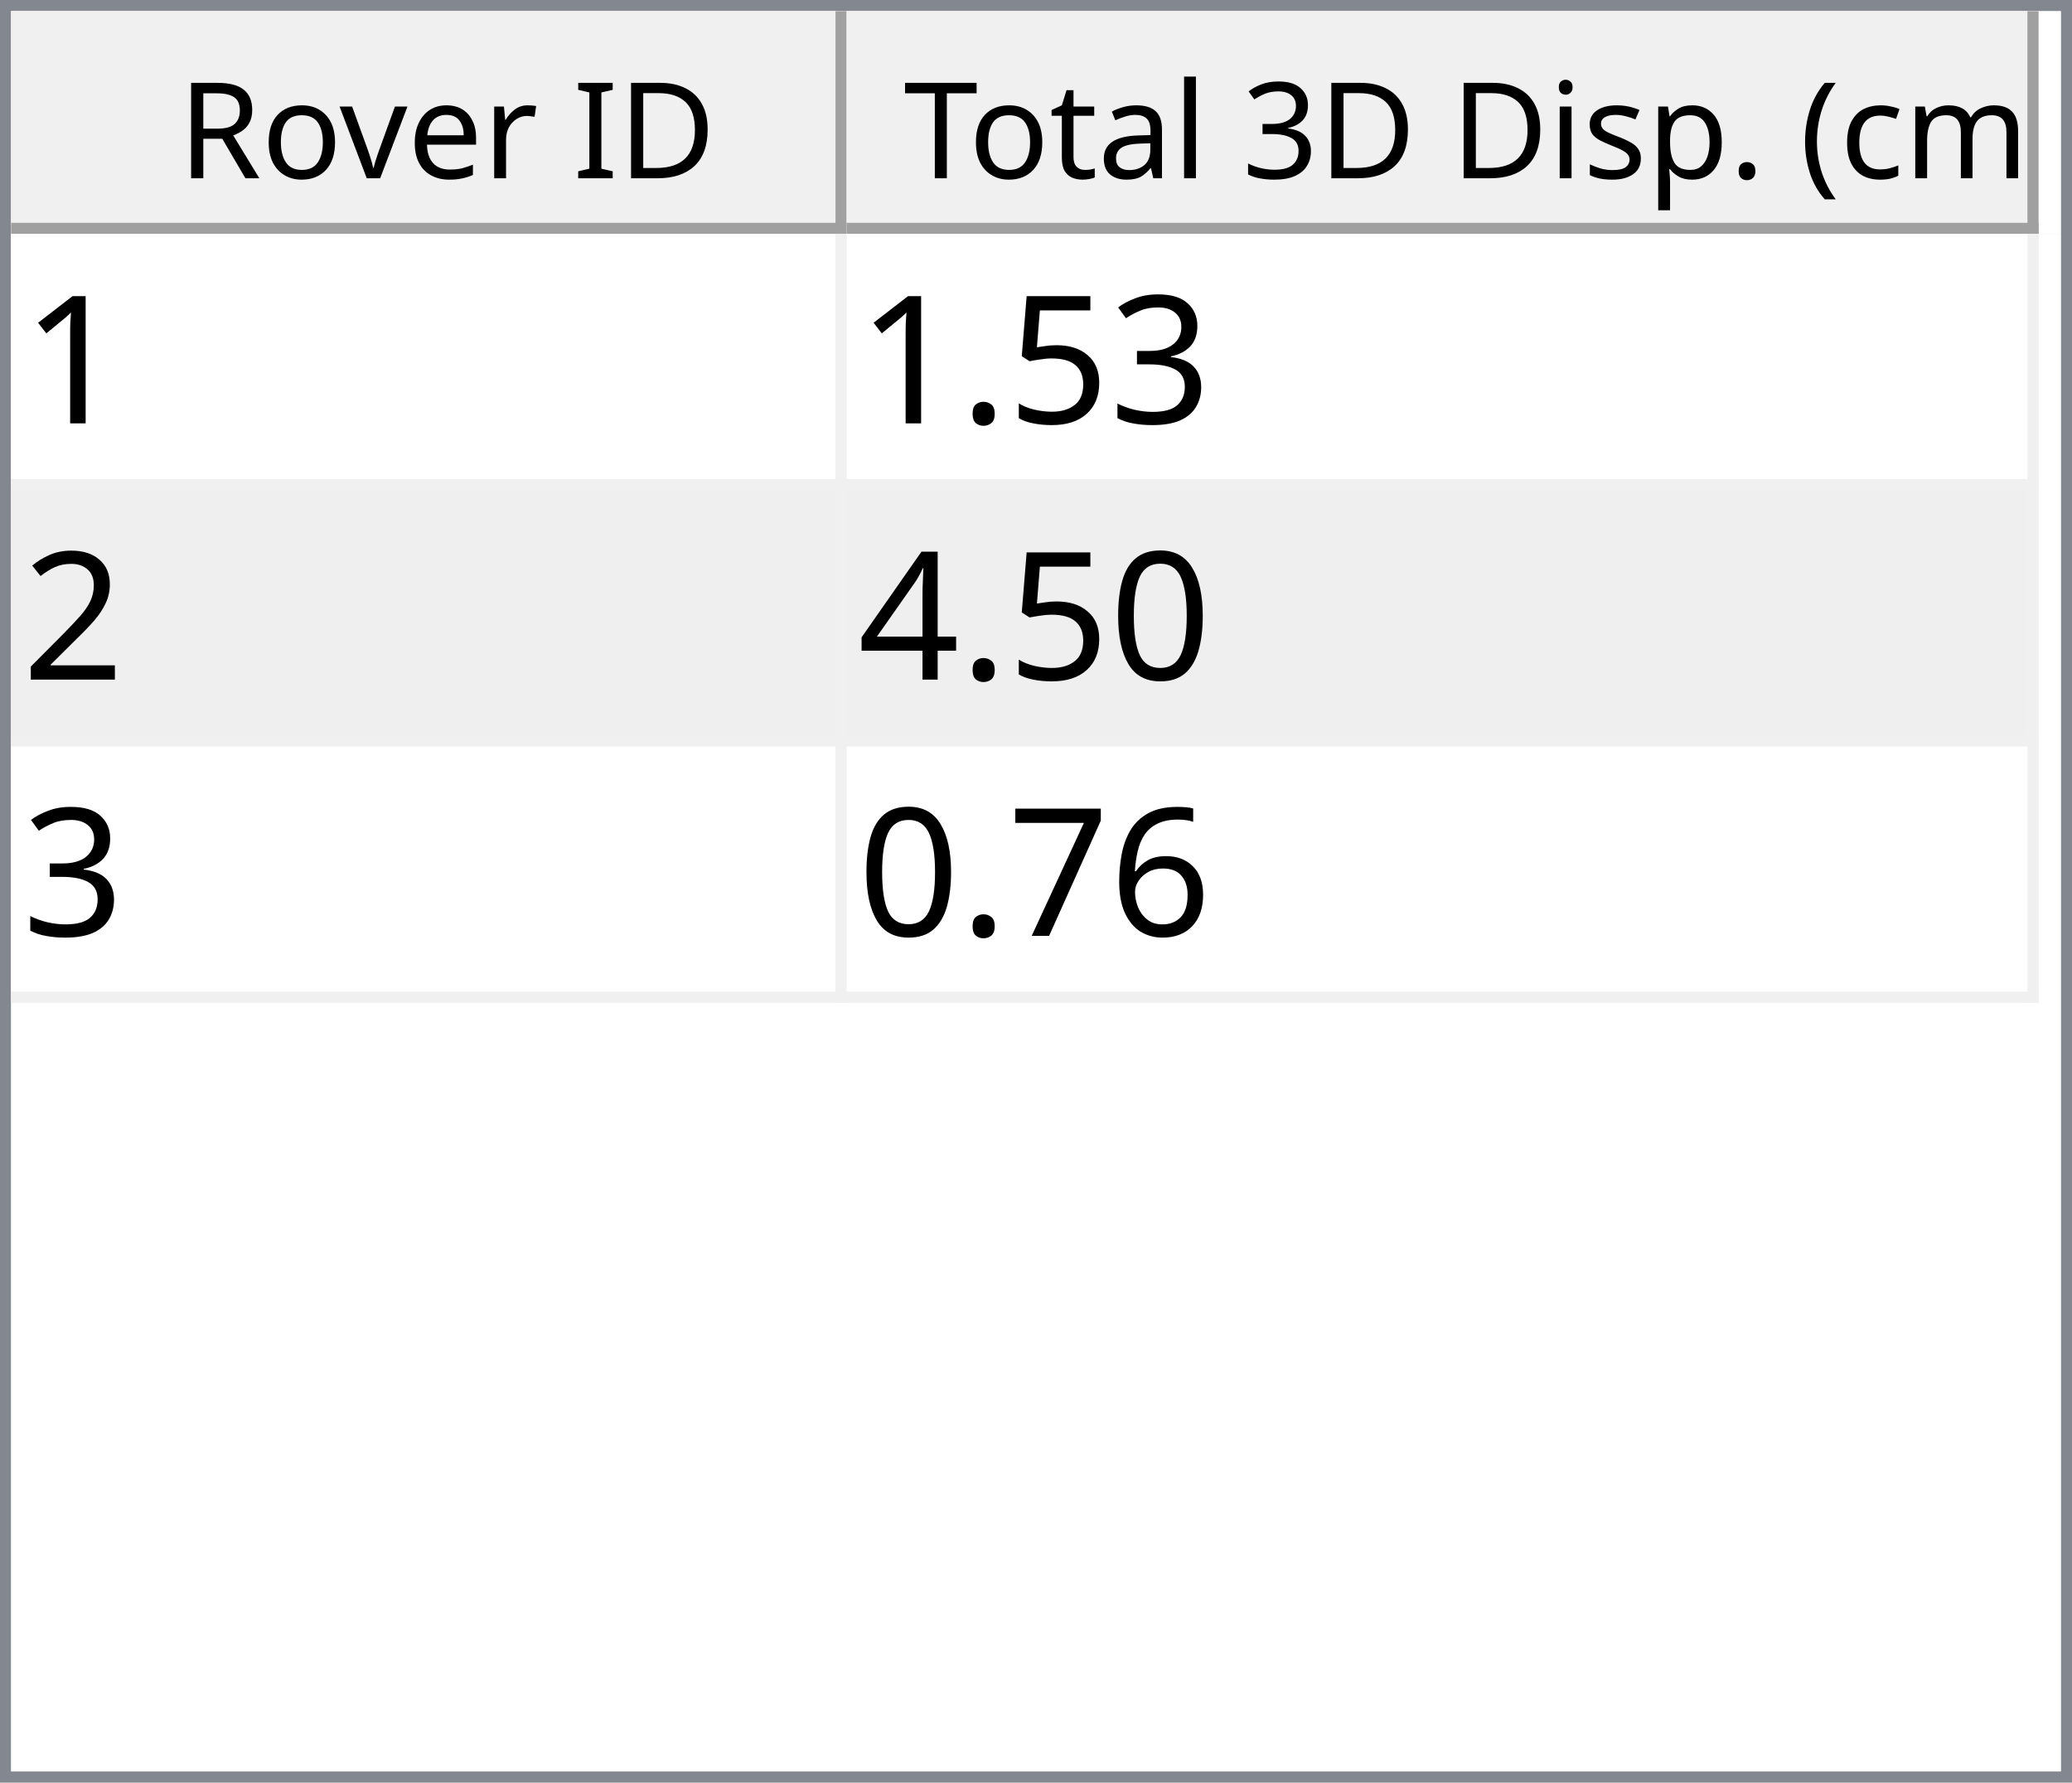
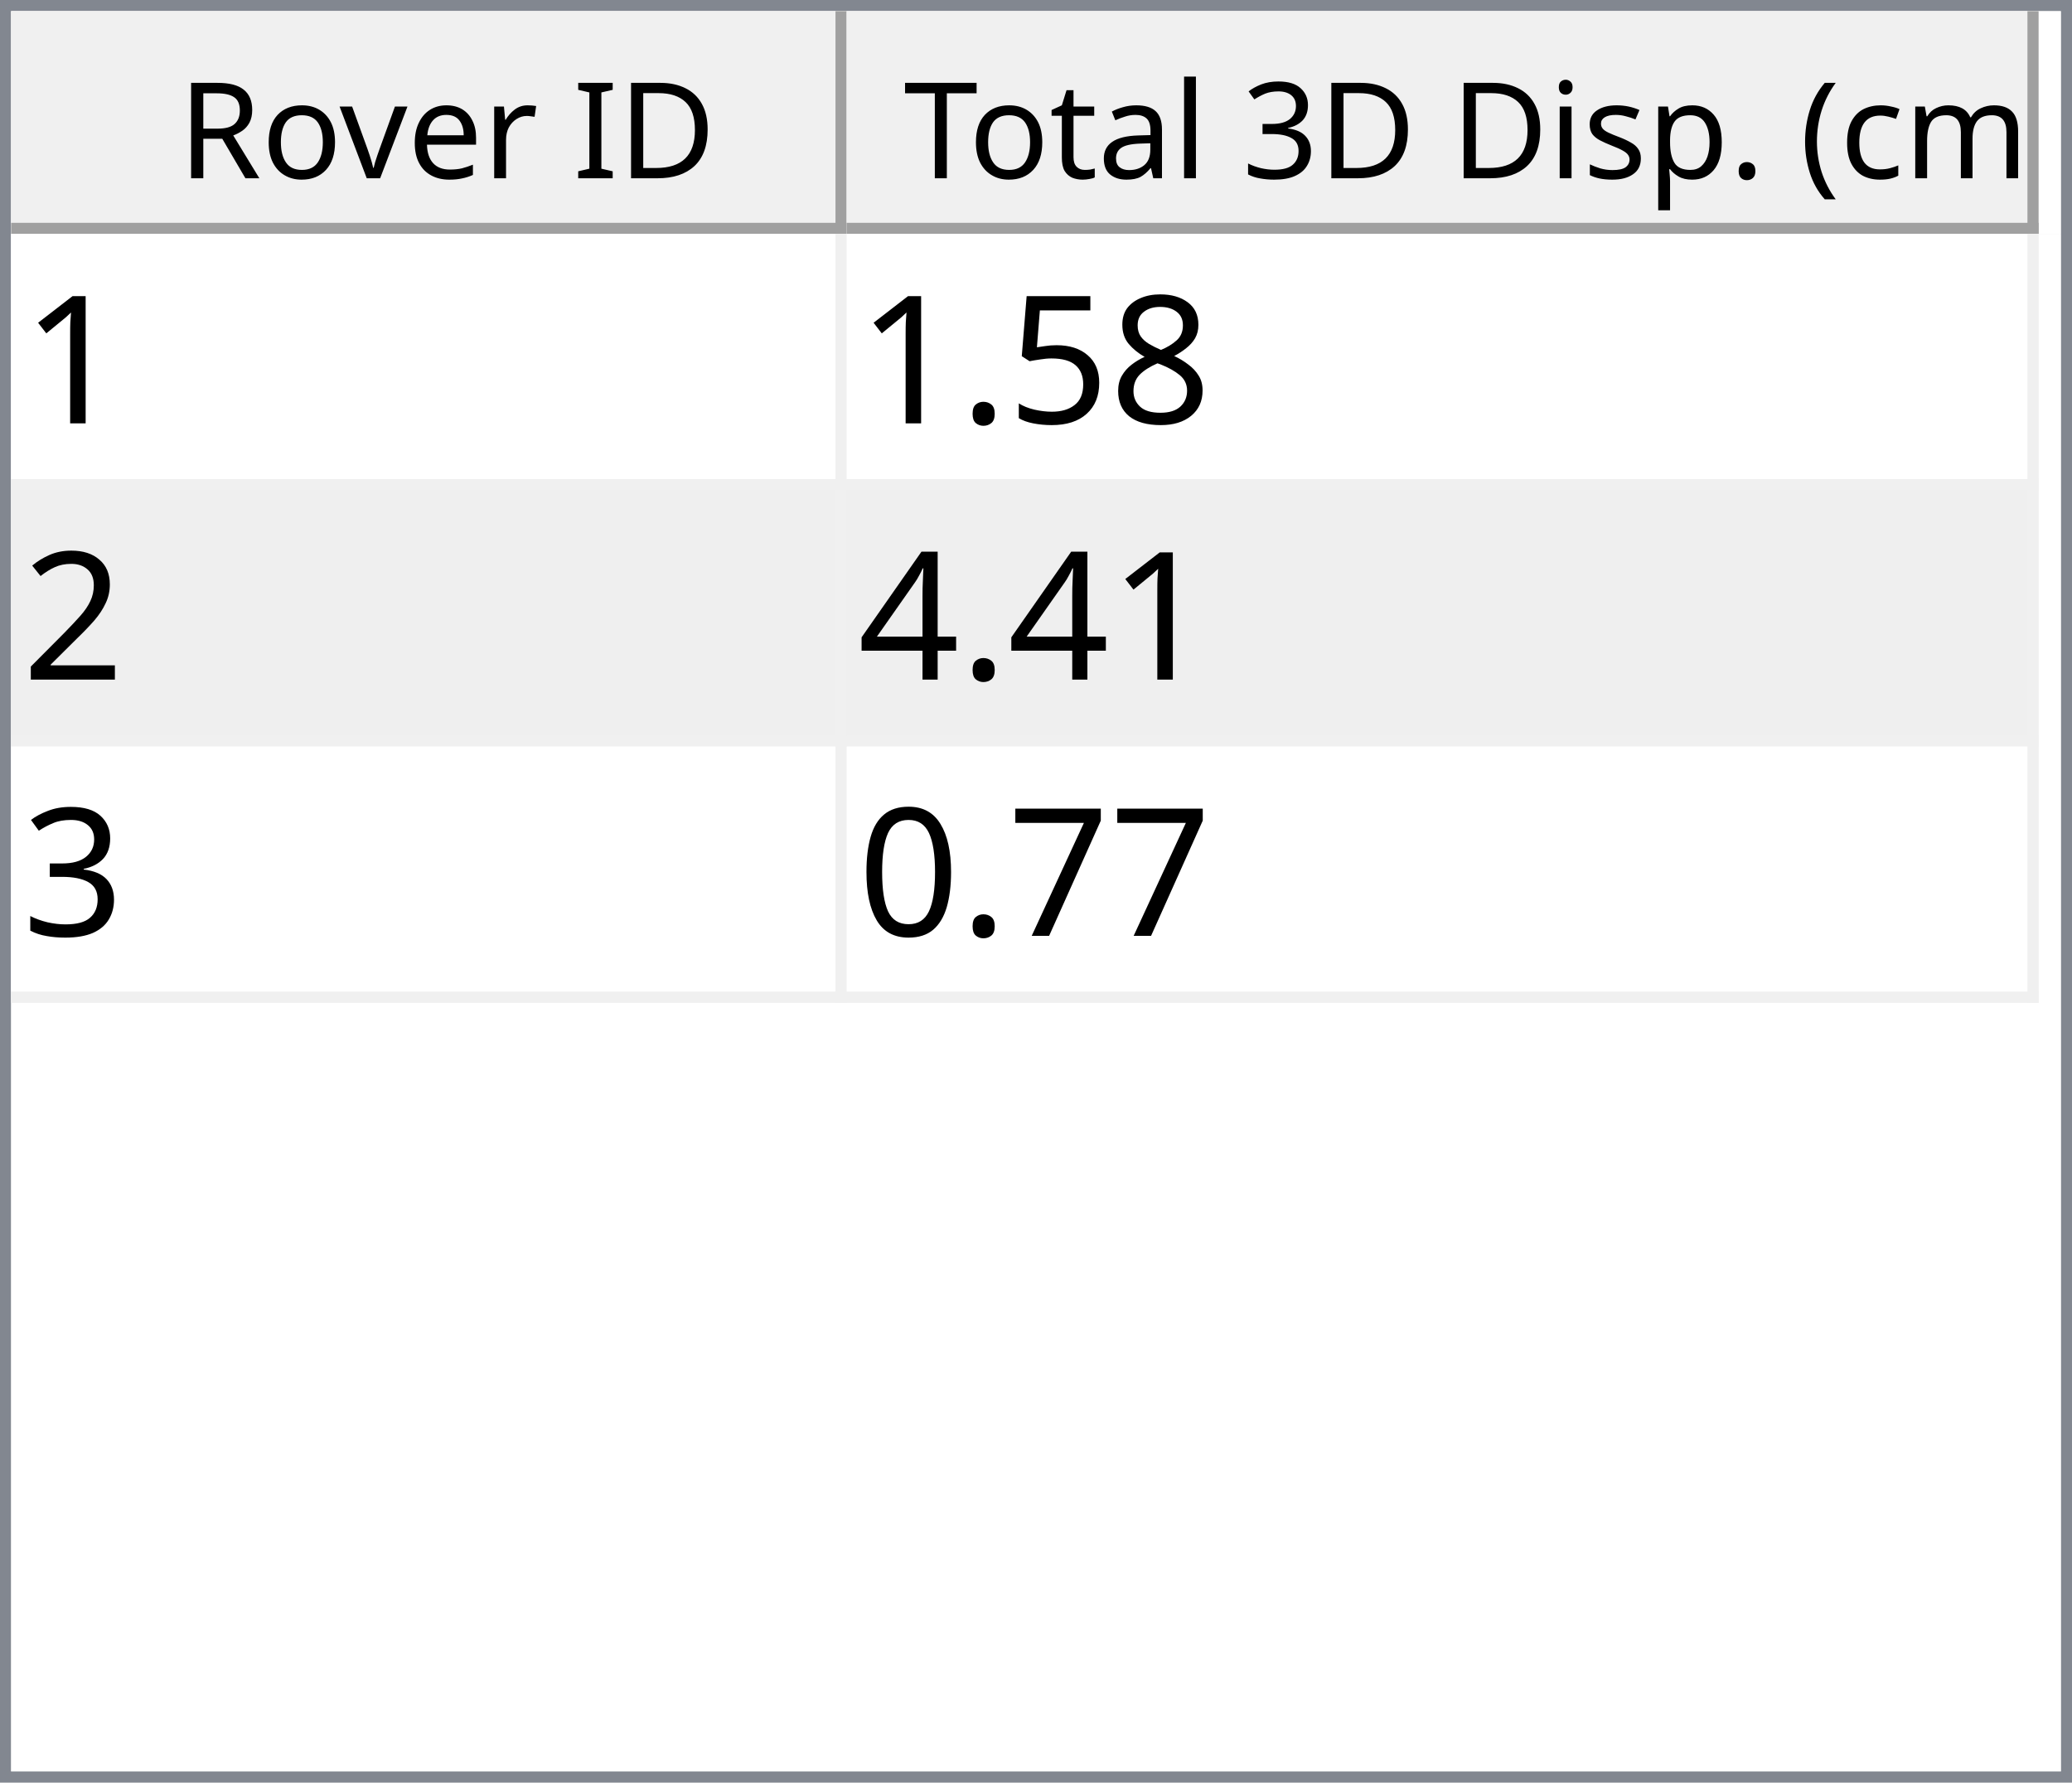
<svg xmlns="http://www.w3.org/2000/svg" style="fill-opacity:1; color-rendering:auto; color-interpolation:auto; text-rendering:auto; stroke:black; stroke-linecap:square; stroke-miterlimit:10; shape-rendering:auto; stroke-opacity:1; fill:black; stroke-dasharray:none; font-weight:normal; stroke-width:1; font-family:'Dialog'; font-style:normal; stroke-linejoin:miter; font-size:12px; stroke-dashoffset:0; image-rendering:auto;" width="186" height="160">
  <defs id="genericDefs" />
  <g>
    <defs id="defs1">
      <clipPath clipPathUnits="userSpaceOnUse" id="clipPath1">
        <path d="M0 0 L186 0 L186 160 L0 160 L0 0 Z" />
      </clipPath>
      <clipPath clipPathUnits="userSpaceOnUse" id="clipPath2">
        <path d="M0 0 L0 160 L186 160 L186 0 Z" />
      </clipPath>
      <clipPath clipPathUnits="userSpaceOnUse" id="clipPath3">
        <path d="M0 0 L0 20 L184 20 L184 0 Z" />
      </clipPath>
      <clipPath clipPathUnits="userSpaceOnUse" id="clipPath4">
        <path d="M0 0 L0 20 L75 20 L75 0 Z" />
      </clipPath>
      <clipPath clipPathUnits="userSpaceOnUse" id="clipPath5">
        <path d="M1 1 L1 19 L74 19 L74 1 Z" />
      </clipPath>
      <clipPath clipPathUnits="userSpaceOnUse" id="clipPath6">
        <path d="M0 0 L0 18 L73 18 L73 0 Z" />
      </clipPath>
      <clipPath clipPathUnits="userSpaceOnUse" id="clipPath7">
        <path d="M-0.5 -0.5 L-0.5 19.5 L74.5 19.5 L74.5 -0.5 Z" />
      </clipPath>
      <clipPath clipPathUnits="userSpaceOnUse" id="clipPath8">
        <path d="M0 0 L0 20 L107 20 L107 0 Z" />
      </clipPath>
      <clipPath clipPathUnits="userSpaceOnUse" id="clipPath9">
        <path d="M1 1 L1 19 L106 19 L106 1 Z" />
      </clipPath>
      <clipPath clipPathUnits="userSpaceOnUse" id="clipPath10">
        <path d="M0 0 L0 18 L105 18 L105 0 Z" />
      </clipPath>
      <clipPath clipPathUnits="userSpaceOnUse" id="clipPath11">
        <path d="M-0.5 -0.5 L-0.5 19.5 L106.5 19.5 L106.5 -0.5 Z" />
      </clipPath>
      <clipPath clipPathUnits="userSpaceOnUse" id="clipPath12">
        <path d="M0 0 L0 138 L184 138 L184 0 Z" />
      </clipPath>
      <clipPath clipPathUnits="userSpaceOnUse" id="clipPath13">
        <path d="M0 0 L0 69 L182 69 L182 0 Z" />
      </clipPath>
      <clipPath clipPathUnits="userSpaceOnUse" id="clipPath14">
        <path d="M-0.5 -0.5 L-0.5 68.5 L181.5 68.5 L181.5 -0.5 Z" />
      </clipPath>
      <clipPath clipPathUnits="userSpaceOnUse" id="clipPath15">
        <path d="M0 0 L0 22 L74 22 L74 0 Z" />
      </clipPath>
      <clipPath clipPathUnits="userSpaceOnUse" id="clipPath16">
        <path d="M0 0 L0 22 L106 22 L106 0 Z" />
      </clipPath>
      <font horiz-adv-x="64.551" id="font1">
        <font-face ascent="107.91" descent="25.098" units-per-em="100" style="font-style:normal; font-family:Segoe UI; font-weight:normal;" />
        <missing-glyph horiz-adv-x="64.551" d="M8.109 0 L8.109 68.266 L56.453 68.266 L56.453 0 L8.109 0 ZM15.328 7.234 L49.219 7.234 L49.219 61.031 L15.328 61.031 L15.328 7.234 Z" />
        <glyph unicode="D" horiz-adv-x="70.117" d="M9.188 0 L9.188 70.016 L28.516 70.016 Q65.531 70.016 65.531 35.891 Q65.531 19.672 55.25 9.836 Q44.969 0 27.734 0 L9.188 0 ZM17.391 62.594 L17.391 7.422 L27.828 7.422 Q41.609 7.422 49.273 14.797 Q56.938 22.172 56.938 35.688 Q56.938 62.594 28.328 62.594 L17.391 62.594 Z" />
        <glyph unicode="I" horiz-adv-x="26.611" d="M17.391 0 L9.188 0 L9.188 70.016 L17.391 70.016 L17.391 0 Z" />
        <glyph unicode=" " horiz-adv-x="27.393" d="" />
        <glyph unicode="r" horiz-adv-x="34.766" d="M34.188 41.891 Q32.078 43.5 28.125 43.5 Q23 43.5 19.555 38.672 Q16.109 33.844 16.109 25.484 L16.109 0 L8.109 0 L8.109 50 L16.109 50 L16.109 39.703 L16.312 39.703 Q18.016 44.969 21.531 47.922 Q25.047 50.875 29.391 50.875 Q32.516 50.875 34.188 50.203 L34.188 41.891 Z" />
        <glyph unicode="e" horiz-adv-x="52.295" d="M48.297 23 L12.984 23 Q13.188 14.656 17.484 10.109 Q21.781 5.562 29.297 5.562 Q37.75 5.562 44.828 11.141 L44.828 3.609 Q38.234 -1.172 27.391 -1.172 Q16.797 -1.172 10.742 5.641 Q4.688 12.453 4.688 24.812 Q4.688 36.469 11.305 43.82 Q17.922 51.172 27.734 51.172 Q37.547 51.172 42.922 44.828 Q48.297 38.484 48.297 27.203 L48.297 23 ZM40.094 29.781 Q40.047 36.719 36.75 40.578 Q33.453 44.438 27.594 44.438 Q21.922 44.438 17.969 40.383 Q14.016 36.328 13.094 29.781 L40.094 29.781 Z" />
        <glyph unicode="v" horiz-adv-x="47.9" d="M47.406 50 L27.484 0 L19.625 0 L0.688 50 L9.469 50 L22.172 13.672 Q23.578 9.672 23.922 6.688 L24.125 6.688 Q24.609 10.453 25.688 13.484 L38.969 50 L47.406 50 Z" />
        <glyph unicode="o" horiz-adv-x="58.594" d="M29 -1.172 Q17.922 -1.172 11.305 5.836 Q4.688 12.844 4.688 24.422 Q4.688 37.016 11.57 44.094 Q18.453 51.172 30.172 51.172 Q41.359 51.172 47.633 44.289 Q53.906 37.406 53.906 25.203 Q53.906 13.234 47.141 6.031 Q40.375 -1.172 29 -1.172 ZM29.594 44.438 Q21.875 44.438 17.383 39.188 Q12.891 33.938 12.891 24.703 Q12.891 15.828 17.43 10.695 Q21.969 5.562 29.594 5.562 Q37.359 5.562 41.531 10.594 Q45.703 15.625 45.703 24.906 Q45.703 34.281 41.531 39.359 Q37.359 44.438 29.594 44.438 Z" />
        <glyph unicode="R" horiz-adv-x="59.814" d="M59.375 0 L49.609 0 L37.891 19.625 Q36.281 22.359 34.766 24.289 Q33.25 26.219 31.664 27.438 Q30.078 28.656 28.25 29.219 Q26.422 29.781 24.125 29.781 L17.391 29.781 L17.391 0 L9.188 0 L9.188 70.016 L30.078 70.016 Q34.672 70.016 38.555 68.867 Q42.438 67.719 45.289 65.375 Q48.141 63.031 49.758 59.547 Q51.375 56.062 51.375 51.375 Q51.375 47.703 50.273 44.656 Q49.172 41.609 47.148 39.211 Q45.125 36.812 42.266 35.133 Q39.406 33.453 35.844 32.516 L35.844 32.328 Q37.594 31.547 38.891 30.547 Q40.188 29.547 41.359 28.18 Q42.531 26.812 43.68 25.078 Q44.828 23.344 46.234 21.047 L59.375 0 ZM17.391 62.594 L17.391 37.203 L28.516 37.203 Q31.594 37.203 34.203 38.133 Q36.812 39.062 38.719 40.797 Q40.625 42.531 41.703 45.047 Q42.781 47.562 42.781 50.688 Q42.781 56.297 39.141 59.445 Q35.5 62.594 28.609 62.594 L17.391 62.594 Z" />
        <glyph unicode=")" horiz-adv-x="30.176" d="M8.297 -15.922 L1.172 -15.922 Q16.406 2.344 16.406 26.812 Q16.406 51.469 1.078 70.016 L8.297 70.016 Q23.531 52.156 23.531 26.703 Q23.531 1.375 8.297 -15.922 Z" />
        <glyph unicode="m" horiz-adv-x="86.133" d="M79.109 0 L71.094 0 L71.094 28.719 Q71.094 37.016 68.531 40.727 Q65.969 44.438 59.906 44.438 Q54.781 44.438 51.195 39.75 Q47.609 35.062 47.609 28.516 L47.609 0 L39.594 0 L39.594 29.688 Q39.594 44.438 28.219 44.438 Q22.953 44.438 19.531 40.016 Q16.109 35.594 16.109 28.516 L16.109 0 L8.109 0 L8.109 50 L16.109 50 L16.109 42.094 L16.312 42.094 Q21.625 51.172 31.844 51.172 Q36.969 51.172 40.773 48.312 Q44.578 45.453 46 40.828 Q51.562 51.172 62.594 51.172 Q79.109 51.172 79.109 30.812 L79.109 0 Z" />
        <glyph unicode="c" horiz-adv-x="46.191" d="M42.188 2.297 Q36.422 -1.172 28.516 -1.172 Q17.828 -1.172 11.258 5.789 Q4.688 12.75 4.688 23.828 Q4.688 36.188 11.766 43.68 Q18.844 51.172 30.672 51.172 Q37.25 51.172 42.281 48.734 L42.281 40.531 Q36.719 44.438 30.375 44.438 Q22.703 44.438 17.797 38.945 Q12.891 33.453 12.891 24.516 Q12.891 15.719 17.508 10.641 Q22.125 5.562 29.891 5.562 Q36.422 5.562 42.188 9.906 L42.188 2.297 Z" />
        <glyph unicode="(" horiz-adv-x="30.176" d="M29.109 -15.922 L21.969 -15.922 Q6.844 1.375 6.844 26.703 Q6.844 52.156 21.969 70.016 L29.203 70.016 Q13.875 51.469 13.875 26.812 Q13.875 2.344 29.109 -15.922 Z" />
        <glyph unicode="." horiz-adv-x="21.68" d="M10.891 -1.078 Q8.641 -1.078 7.055 0.539 Q5.469 2.156 5.469 4.391 Q5.469 6.641 7.055 8.273 Q8.641 9.906 10.891 9.906 Q13.188 9.906 14.797 8.273 Q16.406 6.641 16.406 4.391 Q16.406 2.156 14.797 0.539 Q13.188 -1.078 10.891 -1.078 Z" />
        <glyph unicode="p" horiz-adv-x="58.789" d="M16.312 7.234 L16.109 7.234 L16.109 -23 L8.109 -23 L8.109 50 L16.109 50 L16.109 41.219 L16.312 41.219 Q22.219 51.172 33.594 51.172 Q43.266 51.172 48.688 44.461 Q54.109 37.75 54.109 26.469 Q54.109 13.922 48 6.375 Q41.891 -1.172 31.297 -1.172 Q21.578 -1.172 16.312 7.234 ZM16.109 27.391 L16.109 20.406 Q16.109 14.203 20.141 9.883 Q24.172 5.562 30.375 5.562 Q37.641 5.562 41.773 11.133 Q45.906 16.703 45.906 26.609 Q45.906 34.969 42.047 39.703 Q38.188 44.438 31.594 44.438 Q24.609 44.438 20.359 39.578 Q16.109 34.719 16.109 27.391 Z" />
        <glyph unicode="s" horiz-adv-x="42.432" d="M5.078 1.812 L5.078 10.406 Q11.625 5.562 19.484 5.562 Q30.031 5.562 30.031 12.594 Q30.031 14.594 29.125 15.992 Q28.219 17.391 26.68 18.461 Q25.141 19.531 23.07 20.383 Q21 21.234 18.609 22.172 Q15.281 23.484 12.766 24.828 Q10.25 26.172 8.57 27.859 Q6.891 29.547 6.031 31.695 Q5.172 33.844 5.172 36.719 Q5.172 40.234 6.789 42.945 Q8.406 45.656 11.086 47.484 Q13.766 49.312 17.211 50.242 Q20.656 51.172 24.312 51.172 Q30.812 51.172 35.938 48.922 L35.938 40.828 Q30.422 44.438 23.25 44.438 Q21 44.438 19.195 43.922 Q17.391 43.406 16.094 42.477 Q14.797 41.547 14.086 40.258 Q13.375 38.969 13.375 37.406 Q13.375 35.453 14.086 34.133 Q14.797 32.812 16.164 31.789 Q17.531 30.766 19.484 29.938 Q21.438 29.109 23.922 28.125 Q27.25 26.859 29.883 25.516 Q32.516 24.172 34.375 22.484 Q36.234 20.797 37.234 18.602 Q38.234 16.406 38.234 13.375 Q38.234 9.672 36.602 6.938 Q34.969 4.203 32.234 2.398 Q29.5 0.594 25.93 -0.289 Q22.359 -1.172 18.453 -1.172 Q10.75 -1.172 5.078 1.812 Z" />
        <glyph unicode="i" horiz-adv-x="24.219" d="M12.203 62.703 Q10.062 62.703 8.547 64.164 Q7.031 65.625 7.031 67.875 Q7.031 70.125 8.547 71.609 Q10.062 73.094 12.203 73.094 Q14.406 73.094 15.945 71.609 Q17.484 70.125 17.484 67.875 Q17.484 65.719 15.945 64.211 Q14.406 62.703 12.203 62.703 ZM16.109 0 L8.109 0 L8.109 50 L16.109 50 L16.109 0 Z" />
        <glyph unicode="3" horiz-adv-x="53.906" d="M46.531 19.828 Q46.531 15.094 44.75 11.211 Q42.969 7.328 39.719 4.57 Q36.469 1.812 31.93 0.297 Q27.391 -1.219 21.922 -1.219 Q11.922 -1.219 6 2.594 L6 11.188 Q13.094 5.609 22.219 5.609 Q25.875 5.609 28.828 6.539 Q31.781 7.469 33.906 9.227 Q36.031 10.984 37.18 13.477 Q38.328 15.969 38.328 19.094 Q38.328 32.812 18.797 32.812 L12.984 32.812 L12.984 39.594 L18.5 39.594 Q35.797 39.594 35.797 52.484 Q35.797 64.406 22.609 64.406 Q15.188 64.406 8.688 59.422 L8.688 67.188 Q15.375 71.188 24.609 71.188 Q29 71.188 32.57 69.969 Q36.141 68.75 38.68 66.555 Q41.219 64.359 42.609 61.281 Q44 58.203 44 54.5 Q44 40.672 30.031 36.719 L30.031 36.531 Q33.594 36.141 36.625 34.797 Q39.656 33.453 41.852 31.305 Q44.047 29.156 45.289 26.25 Q46.531 23.344 46.531 19.828 Z" />
        <glyph unicode="l" horiz-adv-x="24.219" d="M16.109 0 L8.109 0 L8.109 74.031 L16.109 74.031 L16.109 0 Z" />
        <glyph unicode="a" horiz-adv-x="50.879" d="M43.891 0 L35.891 0 L35.891 7.812 L35.688 7.812 Q30.469 -1.172 20.312 -1.172 Q12.844 -1.172 8.617 2.781 Q4.391 6.734 4.391 13.281 Q4.391 27.297 20.906 29.594 L35.891 31.688 Q35.891 44.438 25.594 44.438 Q16.547 44.438 9.281 38.281 L9.281 46.484 Q16.656 51.172 26.266 51.172 Q43.891 51.172 43.891 32.516 L43.891 0 ZM35.891 25.297 L23.828 23.641 Q18.266 22.859 15.43 20.875 Q12.594 18.891 12.594 13.875 Q12.594 10.203 15.211 7.883 Q17.828 5.562 22.172 5.562 Q28.125 5.562 32.008 9.742 Q35.891 13.922 35.891 20.312 L35.891 25.297 Z" />
        <glyph unicode="t" horiz-adv-x="33.887" d="M31.297 0.484 Q28.469 -1.078 23.828 -1.078 Q10.688 -1.078 10.688 13.578 L10.688 43.172 L2.094 43.172 L2.094 50 L10.688 50 L10.688 62.203 L18.703 64.797 L18.703 50 L31.297 50 L31.297 43.172 L18.703 43.172 L18.703 14.984 Q18.703 9.969 20.414 7.82 Q22.125 5.672 26.078 5.672 Q29.109 5.672 31.297 7.328 L31.297 0.484 Z" />
        <glyph unicode="T" horiz-adv-x="52.393" d="M50.594 62.594 L30.375 62.594 L30.375 0 L22.172 0 L22.172 62.594 L2 62.594 L2 70.016 L50.594 70.016 L50.594 62.594 Z" />
      </font>
      <font horiz-adv-x="75.0" id="font2">
        <font-face ascent="100.537" descent="21.973" units-per-em="100" style="font-style:normal; font-family:sans-serif; font-weight:normal;" />
        <missing-glyph horiz-adv-x="75.0" d="M12.5 0 L12.5 62.5 L62.5 62.5 L62.5 0 L12.5 0 ZM14.062 1.562 L60.938 1.562 L60.938 60.938 L14.062 60.938 L14.062 1.562 Z" />
        <glyph unicode="1" horiz-adv-x="55.615" d="M37.25 0 L28.469 0 L28.469 56 Q25.297 52.984 20.141 49.953 Q14.984 46.922 10.891 45.406 L10.891 53.906 Q18.266 57.375 23.781 62.305 Q29.297 67.234 31.594 71.875 L37.25 71.875 L37.25 0 Z" />
-         <glyph unicode="3" horiz-adv-x="55.615" d="M4.203 18.891 L12.984 20.062 Q14.5 12.594 18.141 9.297 Q21.781 6 27 6 Q33.203 6 37.477 10.297 Q41.75 14.594 41.75 20.953 Q41.75 27 37.797 30.93 Q33.844 34.859 27.734 34.859 Q25.25 34.859 21.531 33.891 L22.516 41.609 Q23.391 41.5 23.922 41.5 Q29.547 41.5 34.039 44.43 Q38.531 47.359 38.531 53.469 Q38.531 58.297 35.258 61.477 Q31.984 64.656 26.812 64.656 Q21.688 64.656 18.266 61.43 Q14.844 58.203 13.875 51.766 L5.078 53.328 Q6.688 62.156 12.398 67.016 Q18.109 71.875 26.609 71.875 Q32.469 71.875 37.398 69.359 Q42.328 66.844 44.945 62.5 Q47.562 58.156 47.562 53.266 Q47.562 48.641 45.07 44.828 Q42.578 41.016 37.703 38.766 Q44.047 37.312 47.562 32.695 Q51.078 28.078 51.078 21.141 Q51.078 11.766 44.242 5.25 Q37.406 -1.266 26.953 -1.266 Q17.531 -1.266 11.305 4.352 Q5.078 9.969 4.203 18.891 Z" />
+         <glyph unicode="8" horiz-adv-x="55.615" d="M17.672 38.812 Q12.203 40.828 9.57 44.539 Q6.938 48.25 6.938 53.422 Q6.938 61.234 12.555 66.555 Q18.172 71.875 27.484 71.875 Q36.859 71.875 42.578 66.43 Q48.297 60.984 48.297 53.172 Q48.297 48.188 45.68 44.508 Q43.062 40.828 37.75 38.812 Q44.344 36.672 47.781 31.883 Q51.219 27.094 51.219 20.453 Q51.219 11.281 44.727 5.031 Q38.234 -1.219 27.641 -1.219 Q17.047 -1.219 10.547 5.055 Q4.047 11.328 4.047 20.703 Q4.047 27.688 7.594 32.398 Q11.141 37.109 17.672 38.812 ZM15.922 53.719 Q15.922 48.641 19.195 45.414 Q22.469 42.188 27.688 42.188 Q32.766 42.188 36.016 45.383 Q39.266 48.578 39.266 53.219 Q39.266 58.062 35.914 61.359 Q32.562 64.656 27.594 64.656 Q22.562 64.656 19.242 61.43 Q15.922 58.203 15.922 53.719 ZM13.094 20.656 Q13.094 16.891 14.875 13.375 Q16.656 9.859 20.172 7.93 Q23.688 6 27.734 6 Q34.031 6 38.133 10.055 Q42.234 14.109 42.234 20.359 Q42.234 26.703 38.016 30.859 Q33.797 35.016 27.438 35.016 Q21.234 35.016 17.164 30.914 Q13.094 26.812 13.094 20.656 Z" />
        <glyph unicode="5" horiz-adv-x="55.615" d="M4.156 18.75 L13.375 19.531 Q14.406 12.797 18.141 9.398 Q21.875 6 27.156 6 Q33.5 6 37.891 10.789 Q42.281 15.578 42.281 23.484 Q42.281 31 38.062 35.352 Q33.844 39.703 27 39.703 Q22.75 39.703 19.336 37.773 Q15.922 35.844 13.969 32.766 L5.719 33.844 L12.641 70.609 L48.25 70.609 L48.25 62.203 L19.672 62.203 L15.828 42.969 Q22.266 47.469 29.344 47.469 Q38.719 47.469 45.164 40.969 Q51.609 34.469 51.609 24.266 Q51.609 14.547 45.953 7.469 Q39.062 -1.219 27.156 -1.219 Q17.391 -1.219 11.211 4.25 Q5.031 9.719 4.156 18.75 Z" />
        <glyph unicode="." horiz-adv-x="27.783" d="M9.078 0 L9.078 10.016 L19.094 10.016 L19.094 0 L9.078 0 Z" />
        <glyph unicode="2" horiz-adv-x="55.615" d="M50.344 8.453 L50.344 0 L3.031 0 Q2.938 3.172 4.047 6.109 Q5.859 10.938 9.836 15.625 Q13.812 20.312 21.344 26.469 Q33.016 36.031 37.117 41.625 Q41.219 47.219 41.219 52.203 Q41.219 57.422 37.477 61.008 Q33.734 64.594 27.734 64.594 Q21.391 64.594 17.578 60.789 Q13.766 56.984 13.719 50.25 L4.688 51.172 Q5.609 61.281 11.664 66.578 Q17.719 71.875 27.938 71.875 Q38.234 71.875 44.242 66.164 Q50.25 60.453 50.25 52 Q50.25 47.703 48.492 43.555 Q46.734 39.406 42.656 34.812 Q38.578 30.219 29.109 22.219 Q21.188 15.578 18.945 13.211 Q16.703 10.844 15.234 8.453 L50.344 8.453 Z" />
+         <glyph unicode="4" horiz-adv-x="55.615" d="M32.328 0 L32.328 17.141 L1.266 17.141 L1.266 25.203 L33.938 71.578 L41.109 71.578 L41.109 25.203 L50.781 25.203 L50.781 17.141 L41.109 17.141 L41.109 0 L32.328 0 ZM32.328 25.203 L32.328 57.469 L9.906 25.203 L32.328 25.203 Z" />
+         <glyph unicode="3" horiz-adv-x="55.615" d="M4.203 18.891 L12.984 20.062 Q14.5 12.594 18.141 9.297 Q21.781 6 27 6 Q33.203 6 37.477 10.297 Q41.75 14.594 41.75 20.953 Q41.75 27 37.797 30.93 Q33.844 34.859 27.734 34.859 Q25.25 34.859 21.531 33.891 L22.516 41.609 Q23.391 41.5 23.922 41.5 Q29.547 41.5 34.039 44.43 Q38.531 47.359 38.531 53.469 Q38.531 58.297 35.258 61.477 Q31.984 64.656 26.812 64.656 Q21.688 64.656 18.266 61.43 Q14.844 58.203 13.875 51.766 L5.078 53.328 Q6.688 62.156 12.398 67.016 Q18.109 71.875 26.609 71.875 Q32.469 71.875 37.398 69.359 Q42.328 66.844 44.945 62.5 Q47.562 58.156 47.562 53.266 Q47.562 48.641 45.07 44.828 Q42.578 41.016 37.703 38.766 Q44.047 37.312 47.562 32.695 Q51.078 28.078 51.078 21.141 Q51.078 11.766 44.242 5.25 Q37.406 -1.266 26.953 -1.266 Q17.531 -1.266 11.305 4.352 Q5.078 9.969 4.203 18.891 Z" />
+         <glyph unicode="7" horiz-adv-x="55.615" d="M4.734 62.203 L4.734 70.656 L51.078 70.656 L51.078 63.812 Q44.234 56.547 37.523 44.484 Q30.812 32.422 27.156 19.672 Q24.516 10.688 23.781 0 L14.75 0 Q14.891 8.453 18.062 20.414 Q21.234 32.375 27.172 43.484 Q33.109 54.594 39.797 62.203 L4.734 62.203 Z" />
        <glyph unicode="0" horiz-adv-x="55.615" d="M4.156 35.297 Q4.156 48 6.766 55.742 Q9.375 63.484 14.523 67.68 Q19.672 71.875 27.484 71.875 Q33.25 71.875 37.594 69.555 Q41.938 67.234 44.773 62.867 Q47.609 58.5 49.219 52.227 Q50.828 45.953 50.828 35.297 Q50.828 22.703 48.242 14.969 Q45.656 7.234 40.508 3.008 Q35.359 -1.219 27.484 -1.219 Q17.141 -1.219 11.234 6.203 Q4.156 15.141 4.156 35.297 ZM13.188 35.297 Q13.188 17.672 17.312 11.836 Q21.438 6 27.484 6 Q33.547 6 37.672 11.859 Q41.797 17.719 41.797 35.297 Q41.797 52.984 37.672 58.789 Q33.547 64.594 27.391 64.594 Q21.344 64.594 17.719 59.469 Q13.188 52.938 13.188 35.297 Z" />
-         <glyph unicode="4" horiz-adv-x="55.615" d="M32.328 0 L32.328 17.141 L1.266 17.141 L1.266 25.203 L33.938 71.578 L41.109 71.578 L41.109 25.203 L50.781 25.203 L50.781 17.141 L41.109 17.141 L41.109 0 L32.328 0 ZM32.328 25.203 L32.328 57.469 L9.906 25.203 L32.328 25.203 Z" />
-         <glyph unicode="6" horiz-adv-x="55.615" d="M49.75 54.047 L41.016 53.375 Q39.844 58.547 37.703 60.891 Q34.125 64.656 28.906 64.656 Q24.703 64.656 21.531 62.312 Q17.391 59.281 14.992 53.469 Q12.594 47.656 12.5 36.922 Q15.672 41.75 20.266 44.094 Q24.859 46.438 29.891 46.438 Q38.672 46.438 44.852 39.969 Q51.031 33.5 51.031 23.25 Q51.031 16.5 48.125 10.719 Q45.219 4.938 40.141 1.859 Q35.062 -1.219 28.609 -1.219 Q17.625 -1.219 10.695 6.859 Q3.766 14.938 3.766 33.5 Q3.766 54.25 11.422 63.672 Q18.109 71.875 29.438 71.875 Q37.891 71.875 43.289 67.141 Q48.688 62.406 49.75 54.047 ZM13.875 23.188 Q13.875 18.656 15.797 14.508 Q17.719 10.359 21.188 8.18 Q24.656 6 28.469 6 Q34.031 6 38.039 10.492 Q42.047 14.984 42.047 22.703 Q42.047 30.125 38.086 34.398 Q34.125 38.672 28.125 38.672 Q22.172 38.672 18.023 34.398 Q13.875 30.125 13.875 23.188 Z" />
-         <glyph unicode="7" horiz-adv-x="55.615" d="M4.734 62.203 L4.734 70.656 L51.078 70.656 L51.078 63.812 Q44.234 56.547 37.523 44.484 Q30.812 32.422 27.156 19.672 Q24.516 10.688 23.781 0 L14.75 0 Q14.891 8.453 18.062 20.414 Q21.234 32.375 27.172 43.484 Q33.109 54.594 39.797 62.203 L4.734 62.203 Z" />
      </font>
    </defs>
    <g style="fill:white; stroke:white;">
      <rect x="0" y="0" width="186" style="clip-path:url(#clipPath1); stroke:none;" height="160" />
    </g>
    <g style="fill:white; text-rendering:optimizeSpeed; color-rendering:optimizeSpeed; image-rendering:optimizeSpeed; shape-rendering:crispEdges; stroke:white; color-interpolation:sRGB;">
      <rect x="0" width="186" height="160" y="0" style="stroke:none;" />
      <path style="stroke:none;" d="M0 160 L186 160 L186 0 L0 0 Z" />
    </g>
    <g style="fill:rgb(240,240,240); font-family:'Segoe UI'; stroke:rgb(240,240,240);">
      <rect x="0" y="0" width="186" style="clip-path:url(#clipPath2); stroke:none;" height="160" />
    </g>
    <g style="fill:rgb(130,135,144); font-family:'Segoe UI'; stroke:rgb(130,135,144);">
      <path d="M0 0 L186 0 L186 160 L0 160 L0 0 ZM1 1 L185 1 L185 159 L1 159 L1 1 Z" style="fill-rule:evenodd; clip-path:url(#clipPath2); stroke:none;" />
    </g>
    <g style="fill:white; font-family:'Segoe UI'; stroke:white;" transform="translate(1,1)">
      <rect x="0" y="0" width="184" style="clip-path:url(#clipPath3); stroke:none;" height="20" />
    </g>
    <g style="fill:rgb(240,240,240); font-family:'Segoe UI'; stroke:rgb(240,240,240);" transform="translate(1,1)">
      <rect x="0" y="0" width="75" style="clip-path:url(#clipPath4); stroke:none;" height="20" />
    </g>
    <g style="font-family:'Segoe UI';" transform="translate(2,2)">
      <text x="14" xml:space="preserve" y="14" style="clip-path:url(#clipPath6); stroke:none;">Rover ID</text>
    </g>
    <g style="fill:rgb(160,160,160); font-family:'Segoe UI'; stroke:rgb(160,160,160); stroke-linejoin:bevel;" transform="translate(1.5,1.5)">
      <line x1="74" x2="74" y1="0" style="fill:none; clip-path:url(#clipPath7);" y2="19" />
    </g>
    <g style="fill:rgb(160,160,160); font-family:'Segoe UI'; stroke:rgb(160,160,160); stroke-linejoin:bevel;" transform="matrix(1,0,0,1,1,1) translate(0.5,0.5)">
      <line x1="0" x2="74" y1="19" style="fill:none; clip-path:url(#clipPath7);" y2="19" />
    </g>
    <g style="fill:rgb(240,240,240); font-family:'Segoe UI'; stroke:rgb(240,240,240);" transform="translate(76,1)">
      <rect x="0" y="0" width="107" style="clip-path:url(#clipPath8); stroke:none;" height="20" />
    </g>
    <g style="font-family:'Segoe UI';" transform="translate(77,2)">
      <text x="1" xml:space="preserve" y="14" style="clip-path:url(#clipPath10); stroke:none;"> Total 3D Disp. (cm)</text>
    </g>
    <g style="fill:rgb(160,160,160); font-family:'Segoe UI'; stroke:rgb(160,160,160); stroke-linejoin:bevel;" transform="translate(76.5,1.5)">
      <line x1="106" x2="106" y1="0" style="fill:none; clip-path:url(#clipPath11);" y2="19" />
    </g>
    <g style="fill:rgb(160,160,160); font-family:'Segoe UI'; stroke:rgb(160,160,160); stroke-linejoin:bevel;" transform="matrix(1,0,0,1,76,1) translate(0.5,0.5)">
      <line x1="0" x2="106" y1="19" style="fill:none; clip-path:url(#clipPath11);" y2="19" />
    </g>
    <g style="fill:white; font-family:'Segoe UI'; stroke:white;" transform="translate(1,21)">
      <rect x="0" y="0" width="184" style="clip-path:url(#clipPath12); stroke:none;" height="138" />
    </g>
    <g style="fill:rgb(240,240,240); font-size:16px; font-family:sans-serif; stroke:rgb(240,240,240);" transform="translate(1,21)">
      <rect x="0" y="0" width="182" style="clip-path:url(#clipPath13); stroke:none;" height="69" />
      <line transform="translate(0.5,0.5)" x1="0" x2="181" y1="22" style="clip-path:url(#clipPath14); fill:none; stroke-linejoin:bevel;" y2="22" />
    </g>
    <g transform="matrix(1,0,0,1,1,21) translate(0.5,0.5)" style="fill:rgb(240,240,240); font-size:16px; font-family:sans-serif; stroke:rgb(240,240,240); stroke-linejoin:bevel;">
      <line x1="0" x2="181" y1="45" style="fill:none; clip-path:url(#clipPath14);" y2="45" />
    </g>
    <g transform="matrix(1,0,0,1,1,21) translate(0.5,0.5)" style="fill:rgb(240,240,240); font-size:16px; font-family:sans-serif; stroke:rgb(240,240,240); stroke-linejoin:bevel;">
      <line x1="0" x2="181" y1="68" style="fill:none; clip-path:url(#clipPath14);" y2="68" />
    </g>
    <g transform="matrix(1,0,0,1,1,21) translate(0.5,0.5)" style="fill:rgb(240,240,240); font-size:16px; font-family:sans-serif; stroke:rgb(240,240,240); stroke-linejoin:bevel;">
      <line x1="74" x2="74" y1="0" style="fill:none; clip-path:url(#clipPath14);" y2="68" />
    </g>
    <g transform="matrix(1,0,0,1,1,21) translate(0.5,0.5)" style="fill:rgb(240,240,240); font-size:16px; font-family:sans-serif; stroke:rgb(240,240,240); stroke-linejoin:bevel;">
      <line x1="181" x2="181" y1="0" style="fill:none; clip-path:url(#clipPath14);" y2="68" />
    </g>
    <g style="fill:white; font-size:16px; font-family:sans-serif; stroke:white;" transform="matrix(1,0,0,1,1,21)">
      <rect x="0" y="0" width="74" style="clip-path:url(#clipPath15); stroke:none;" height="22" />
      <text x="1" y="17" style="fill:black; clip-path:url(#clipPath15); stroke:none;" xml:space="preserve">1</text>
    </g>
    <g style="fill:white; font-size:16px; font-family:sans-serif; stroke:white;" transform="matrix(1,0,0,1,1,21) translate(75,0)">
      <rect x="0" y="0" width="106" style="clip-path:url(#clipPath16); stroke:none;" height="22" />
-       <text x="1" y="17" style="fill:black; clip-path:url(#clipPath16); stroke:none;" xml:space="preserve">1.53</text>
+       <text x="1" y="17" style="fill:black; clip-path:url(#clipPath16); stroke:none;" xml:space="preserve">1.58</text>
    </g>
    <g style="fill:rgb(239,239,239); font-size:16px; font-family:sans-serif; stroke:rgb(239,239,239);" transform="matrix(1,0,0,1,1,21) translate(0,23)">
      <rect x="0" y="0" width="74" style="clip-path:url(#clipPath15); stroke:none;" height="22" />
      <text x="1" y="17" style="fill:black; clip-path:url(#clipPath15); stroke:none;" xml:space="preserve">2</text>
    </g>
    <g style="fill:rgb(239,239,239); font-size:16px; font-family:sans-serif; stroke:rgb(239,239,239);" transform="matrix(1,0,0,1,1,21) translate(75,23)">
      <rect x="0" y="0" width="106" style="clip-path:url(#clipPath16); stroke:none;" height="22" />
-       <text x="1" y="17" style="fill:black; clip-path:url(#clipPath16); stroke:none;" xml:space="preserve">4.50</text>
+       <text x="1" y="17" style="fill:black; clip-path:url(#clipPath16); stroke:none;" xml:space="preserve">4.41</text>
    </g>
    <g style="fill:white; font-size:16px; font-family:sans-serif; stroke:white;" transform="matrix(1,0,0,1,1,21) translate(0,46)">
      <rect x="0" y="0" width="74" style="clip-path:url(#clipPath15); stroke:none;" height="22" />
      <text x="1" y="17" style="fill:black; clip-path:url(#clipPath15); stroke:none;" xml:space="preserve">3</text>
    </g>
    <g style="fill:white; font-size:16px; font-family:sans-serif; stroke:white;" transform="matrix(1,0,0,1,1,21) translate(75,46)">
      <rect x="0" y="0" width="106" style="clip-path:url(#clipPath16); stroke:none;" height="22" />
-       <text x="1" y="17" style="fill:black; clip-path:url(#clipPath16); stroke:none;" xml:space="preserve">0.76</text>
+       <text x="1" y="17" style="fill:black; clip-path:url(#clipPath16); stroke:none;" xml:space="preserve">0.77</text>
    </g>
  </g>
</svg>
